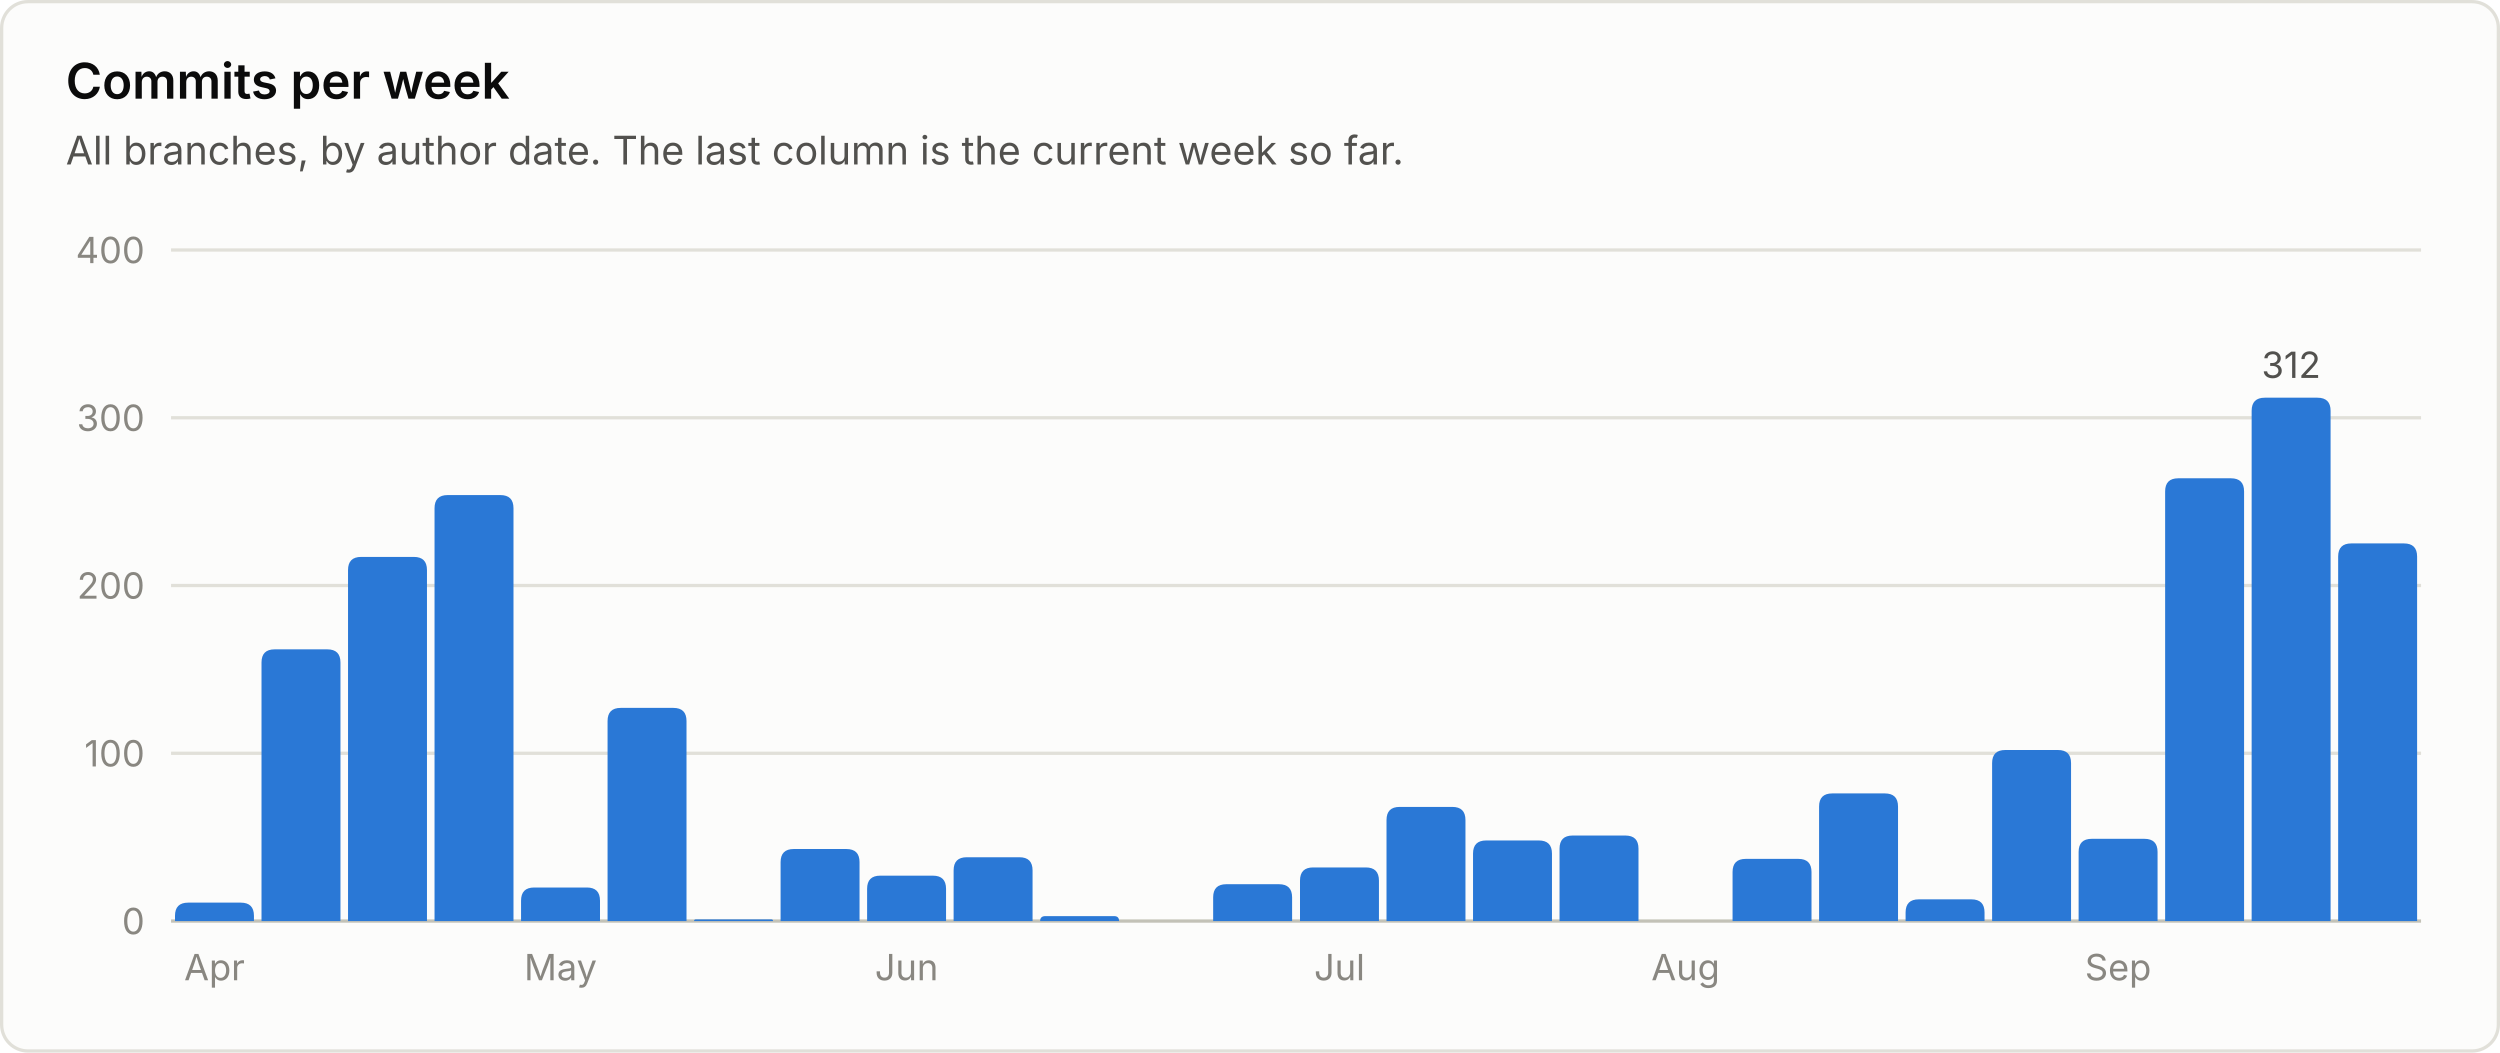
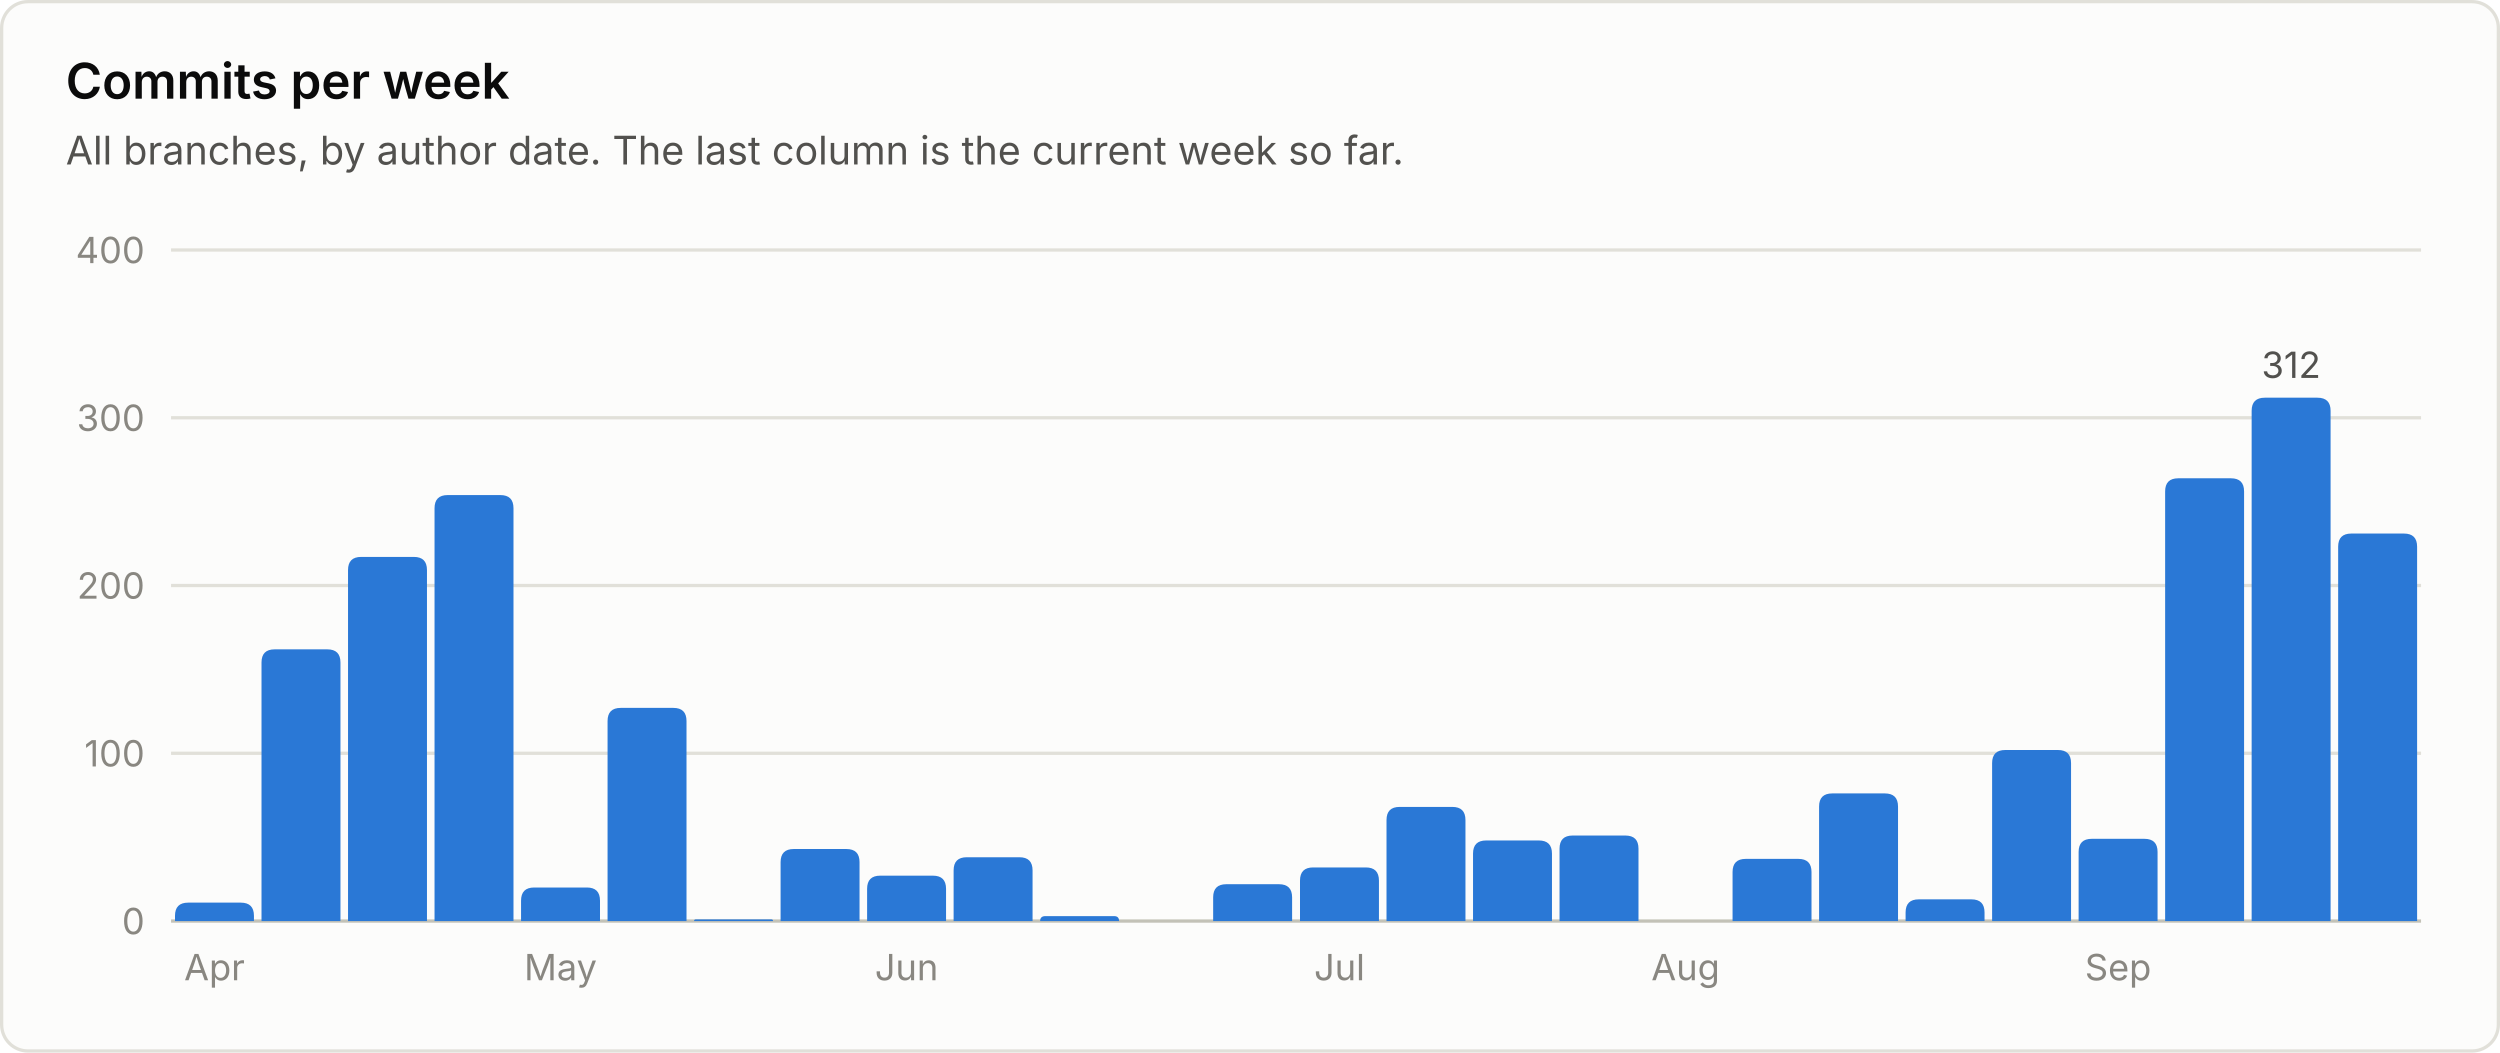
<svg xmlns="http://www.w3.org/2000/svg" viewBox="0 0 760 320" width="760" height="320" role="img" font-family="system-ui, -apple-system, 'Segoe UI', sans-serif">
  <rect x="0.5" y="0.5" width="759" height="319" rx="8" fill="#fcfcfb" stroke="#e1e0d9" />
  <text x="20.0" y="30.0" fill="#0b0b0b" font-size="15" font-weight="600" text-anchor="start">Commits per week</text>
  <text x="20.0" y="50.0" fill="#52514e" font-size="12" font-weight="400" text-anchor="start">All branches, by author date. The last column is the current week so far.</text>
  <line x1="52" y1="280.0" x2="736" y2="280.0" stroke="#c3c2b7" stroke-width="1" />
  <text x="44.0" y="284.0" fill="#898781" font-size="11" font-weight="400" text-anchor="end">0</text>
  <line x1="52" y1="229.0" x2="736" y2="229.0" stroke="#e1e0d9" stroke-width="1" />
  <text x="44.0" y="233.0" fill="#898781" font-size="11" font-weight="400" text-anchor="end">100</text>
  <line x1="52" y1="178.0" x2="736" y2="178.0" stroke="#e1e0d9" stroke-width="1" />
  <text x="44.0" y="182.0" fill="#898781" font-size="11" font-weight="400" text-anchor="end">200</text>
  <line x1="52" y1="127.0" x2="736" y2="127.0" stroke="#e1e0d9" stroke-width="1" />
  <text x="44.0" y="131.0" fill="#898781" font-size="11" font-weight="400" text-anchor="end">300</text>
  <line x1="52" y1="76.0" x2="736" y2="76.0" stroke="#e1e0d9" stroke-width="1" />
  <text x="44.0" y="80.0" fill="#898781" font-size="11" font-weight="400" text-anchor="end">400</text>
  <path d="M53.2 280.0 V278.4 Q53.2 274.4 57.2 274.4 H73.2 Q77.2 274.4 77.2 278.4 V280.0 Z" fill="#2a78d6" />
  <text x="65.2" y="298.0" fill="#898781" font-size="11" font-weight="400" text-anchor="middle">Apr</text>
  <path d="M79.5 280.0 V201.4 Q79.5 197.4 83.5 197.4 H99.5 Q103.5 197.4 103.5 201.4 V280.0 Z" fill="#2a78d6" />
  <path d="M105.8 280.0 V173.3 Q105.8 169.3 109.8 169.3 H125.8 Q129.8 169.3 129.8 173.3 V280.0 Z" fill="#2a78d6" />
  <path d="M132.1 280.0 V154.5 Q132.1 150.5 136.1 150.5 H152.1 Q156.1 150.5 156.1 154.5 V280.0 Z" fill="#2a78d6" />
  <path d="M158.4 280.0 V273.8 Q158.4 269.8 162.4 269.8 H178.4 Q182.4 269.8 182.4 273.8 V280.0 Z" fill="#2a78d6" />
  <text x="170.4" y="298.0" fill="#898781" font-size="11" font-weight="400" text-anchor="middle">May</text>
  <path d="M184.7 280.0 V219.2 Q184.7 215.2 188.7 215.2 H204.7 Q208.7 215.2 208.7 219.2 V280.0 Z" fill="#2a78d6" />
  <path d="M211.0 280.0 V280.0 Q211.0 279.5 211.5 279.5 H234.5 Q235.0 279.5 235.0 280.0 V280.0 Z" fill="#2a78d6" />
  <path d="M237.3 280.0 V262.1 Q237.3 258.1 241.3 258.1 H257.3 Q261.3 258.1 261.3 262.1 V280.0 Z" fill="#2a78d6" />
  <path d="M263.6 280.0 V270.2 Q263.6 266.2 267.6 266.2 H283.6 Q287.6 266.2 287.6 270.2 V280.0 Z" fill="#2a78d6" />
  <text x="275.6" y="298.0" fill="#898781" font-size="11" font-weight="400" text-anchor="middle">Jun</text>
  <path d="M289.9 280.0 V264.6 Q289.9 260.6 293.9 260.6 H309.9 Q313.9 260.6 313.9 264.6 V280.0 Z" fill="#2a78d6" />
  <path d="M316.2 280.0 V280.0 Q316.2 278.5 317.8 278.5 H338.7 Q340.2 278.5 340.2 280.0 V280.0 Z" fill="#2a78d6" />
  <path d="M368.8 280.0 V272.8 Q368.8 268.8 372.8 268.8 H388.8 Q392.8 268.8 392.8 272.8 V280.0 Z" fill="#2a78d6" />
  <path d="M395.2 280.0 V267.7 Q395.2 263.7 399.2 263.7 H415.2 Q419.2 263.7 419.2 267.7 V280.0 Z" fill="#2a78d6" />
  <text x="407.2" y="298.0" fill="#898781" font-size="11" font-weight="400" text-anchor="middle">Jul</text>
  <path d="M421.5 280.0 V249.3 Q421.5 245.3 425.5 245.3 H441.5 Q445.5 245.3 445.5 249.3 V280.0 Z" fill="#2a78d6" />
  <path d="M447.8 280.0 V259.5 Q447.8 255.5 451.8 255.5 H467.8 Q471.8 255.5 471.8 259.5 V280.0 Z" fill="#2a78d6" />
  <path d="M474.1 280.0 V258.0 Q474.1 254.0 478.1 254.0 H494.1 Q498.1 254.0 498.1 258.0 V280.0 Z" fill="#2a78d6" />
  <text x="512.4" y="298.0" fill="#898781" font-size="11" font-weight="400" text-anchor="middle">Aug</text>
  <path d="M526.7 280.0 V265.1 Q526.7 261.1 530.7 261.1 H546.7 Q550.7 261.1 550.7 265.1 V280.0 Z" fill="#2a78d6" />
  <path d="M553.0 280.0 V245.2 Q553.0 241.2 557.0 241.2 H573.0 Q577.0 241.2 577.0 245.2 V280.0 Z" fill="#2a78d6" />
  <path d="M579.3 280.0 V277.4 Q579.3 273.4 583.3 273.4 H599.3 Q603.3 273.4 603.3 277.4 V280.0 Z" fill="#2a78d6" />
  <path d="M605.6 280.0 V232.0 Q605.6 228.0 609.6 228.0 H625.6 Q629.6 228.0 629.6 232.0 V280.0 Z" fill="#2a78d6" />
  <path d="M631.9 280.0 V259.0 Q631.9 255.0 635.9 255.0 H651.9 Q655.9 255.0 655.9 259.0 V280.0 Z" fill="#2a78d6" />
  <text x="643.9" y="298.0" fill="#898781" font-size="11" font-weight="400" text-anchor="middle">Sep</text>
  <path d="M658.2 280.0 V149.4 Q658.2 145.4 662.2 145.4 H678.2 Q682.2 145.4 682.2 149.4 V280.0 Z" fill="#2a78d6" />
  <path d="M684.5 280.0 V124.9 Q684.5 120.9 688.5 120.9 H704.5 Q708.5 120.9 708.5 124.9 V280.0 Z" fill="#2a78d6" />
  <text x="696.5" y="114.9" fill="#52514e" font-size="11" font-weight="400" text-anchor="middle">312</text>
-   <path d="M710.8 280.0 V169.2 Q710.8 165.2 714.8 165.2 H730.8 Q734.8 165.2 734.8 169.2 V280.0 Z" fill="#2a78d6" />
+   <path d="M710.8 280.0 V166.2 Q710.8 162.2 714.8 162.2 H730.8 Q734.8 162.2 734.8 166.2 V280.0 Z" fill="#2a78d6" />
</svg>
